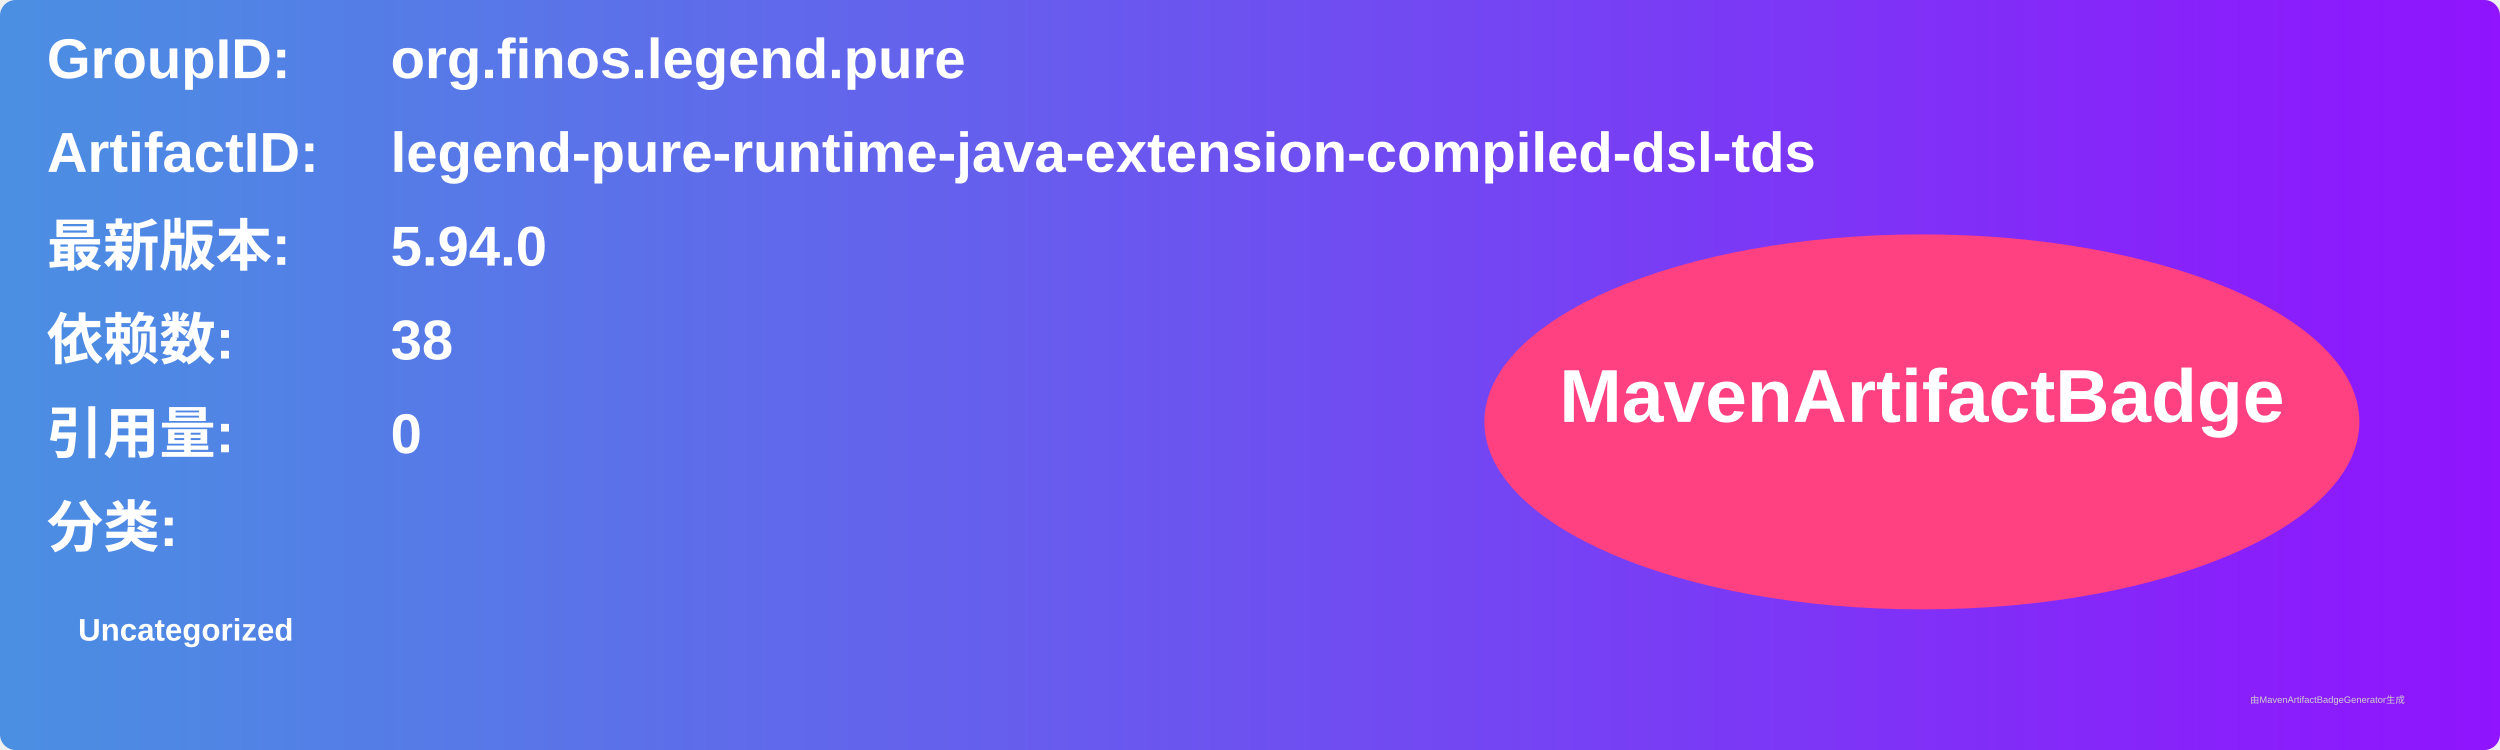
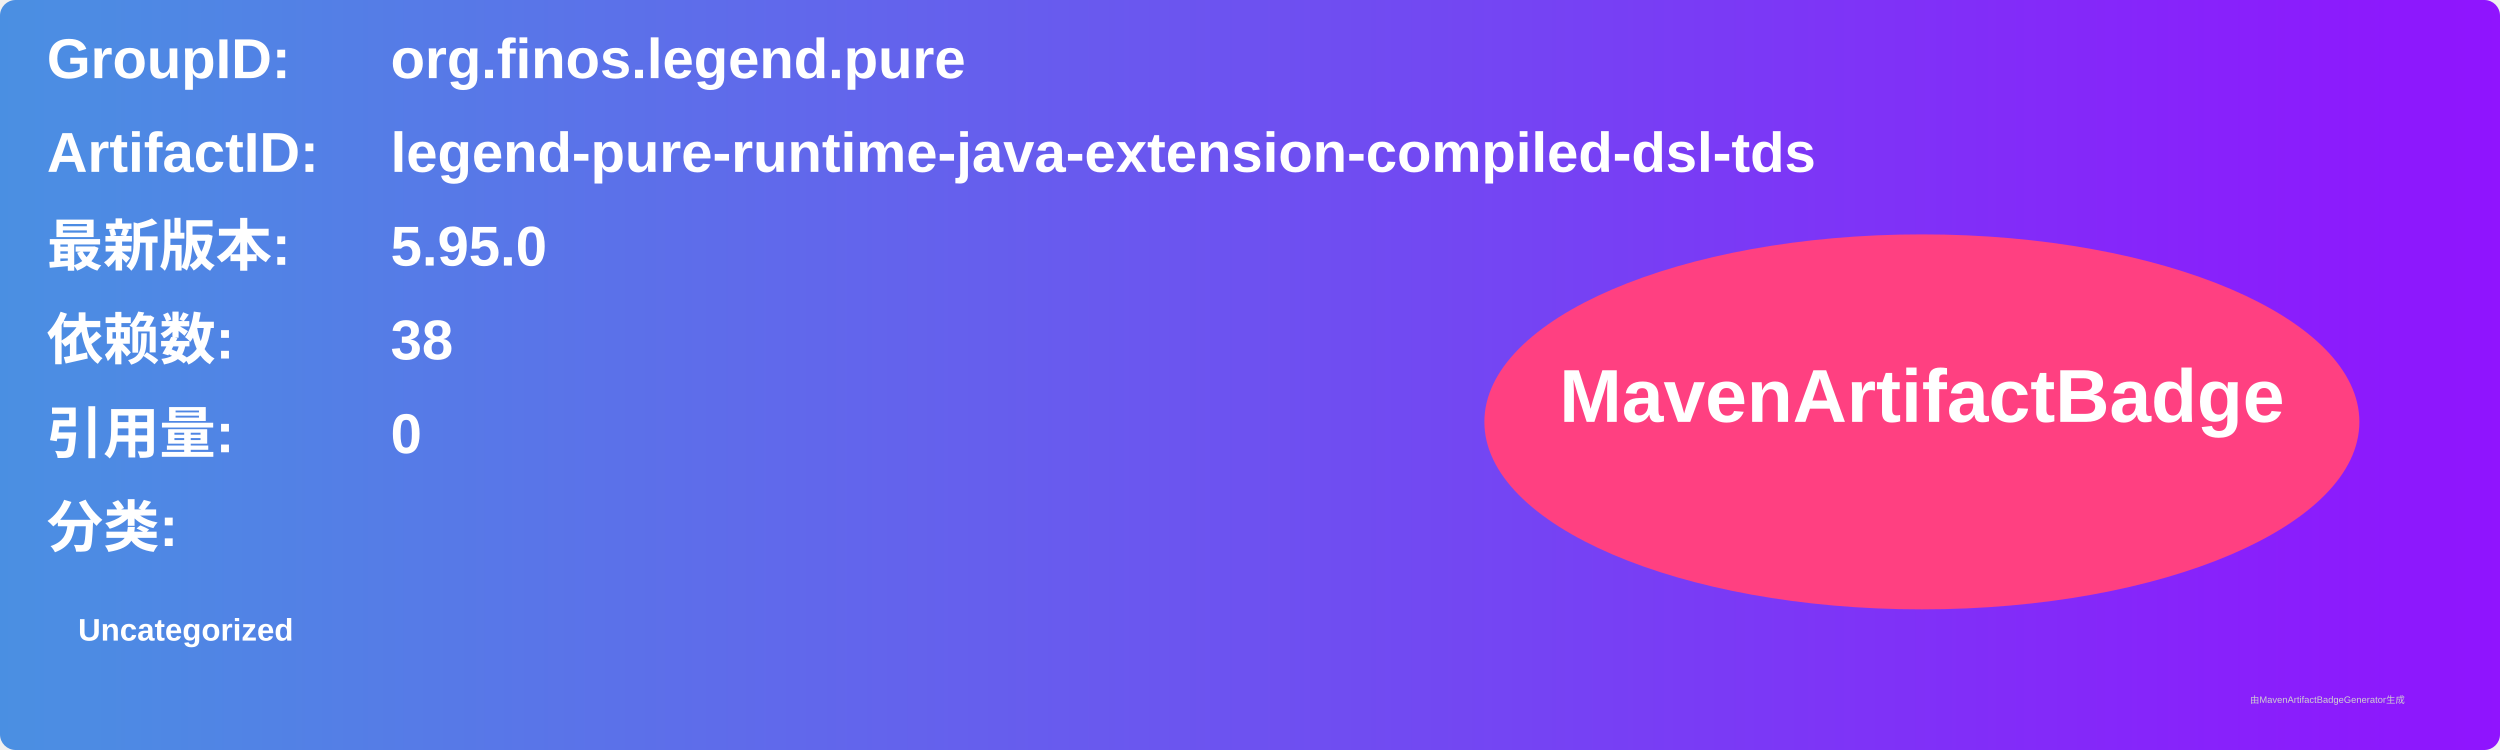
<svg xmlns="http://www.w3.org/2000/svg" width="800" height="240" viewBox="0 0 800 240">
  <linearGradient id="grad" x1="0%" y1="0%" x2="100%" y2="0%">
    <stop offset="0%" stop-color="#4a90e2" />
    <stop offset="100%" stop-color="#9013fe" />
  </linearGradient>
  <rect width="100%" height="100%" rx="5" ry="5" fill="url(#grad)" />
  <g transform="translate(15, 15)">
    <text x="0" y="10" font-family="Arial" font-size="18" fill="white" font-weight="bold" width="260">GroupID:</text>
    <text x="110" y="10" font-family="Arial" font-size="18" fill="white" font-weight="bold" width="460">org.finos.legend.pure</text>
    <text x="0" y="40" font-family="Arial" font-size="18" fill="white" font-weight="bold" width="260">ArtifactID:</text>
    <text x="110" y="40" font-family="Arial" font-size="18" fill="white" font-weight="bold" width="460">legend-pure-runtime-java-extension-compiled-dsl-tds</text>
    <text x="0" y="70" font-family="Arial" font-size="18" fill="white" font-weight="bold">最新版本:</text>
    <text x="110" y="70" font-family="Arial" font-size="18" fill="white" font-weight="bold">
-       <tspan font-weight="bold">5.94.0</tspan>
+       <tspan font-weight="bold">5.95.0</tspan>
    </text>
    <text x="0" y="100" font-family="Arial" font-size="18" fill="white" font-weight="bold">依赖数: </text>
    <text x="110" y="100" font-family="Arial" font-size="18" fill="white">
      <tspan font-weight="bold">38</tspan>
    </text>
    <text x="0" y="130" font-family="Arial" font-size="18" fill="white" font-weight="bold">引用量: </text>
    <text x="110" y="130" font-family="Arial" font-size="18" fill="white">
      <tspan font-weight="bold">0</tspan>
    </text>
    <text x="0" y="160" font-family="Arial" font-size="18" fill="white" font-weight="bold">分类:</text>
    <text x="10" y="190" font-family="Arial" font-size="10" fill="white">
      <tspan font-weight="bold">Uncategorized</tspan>
    </text>
    <ellipse cx="600" cy="120" rx="140" ry="60" fill="#ff4081" />
    <text x="600" y="120" text-anchor="middle" font-family="Arial" font-size="24" fill="white" font-weight="bold">MavenArtifactBadge</text>
  </g>
  <text x="720" y="225" font-family="Arial" font-size="3" fill="#d0d0d0">由MavenArtifactBadgeGenerator生成</text>
</svg>
